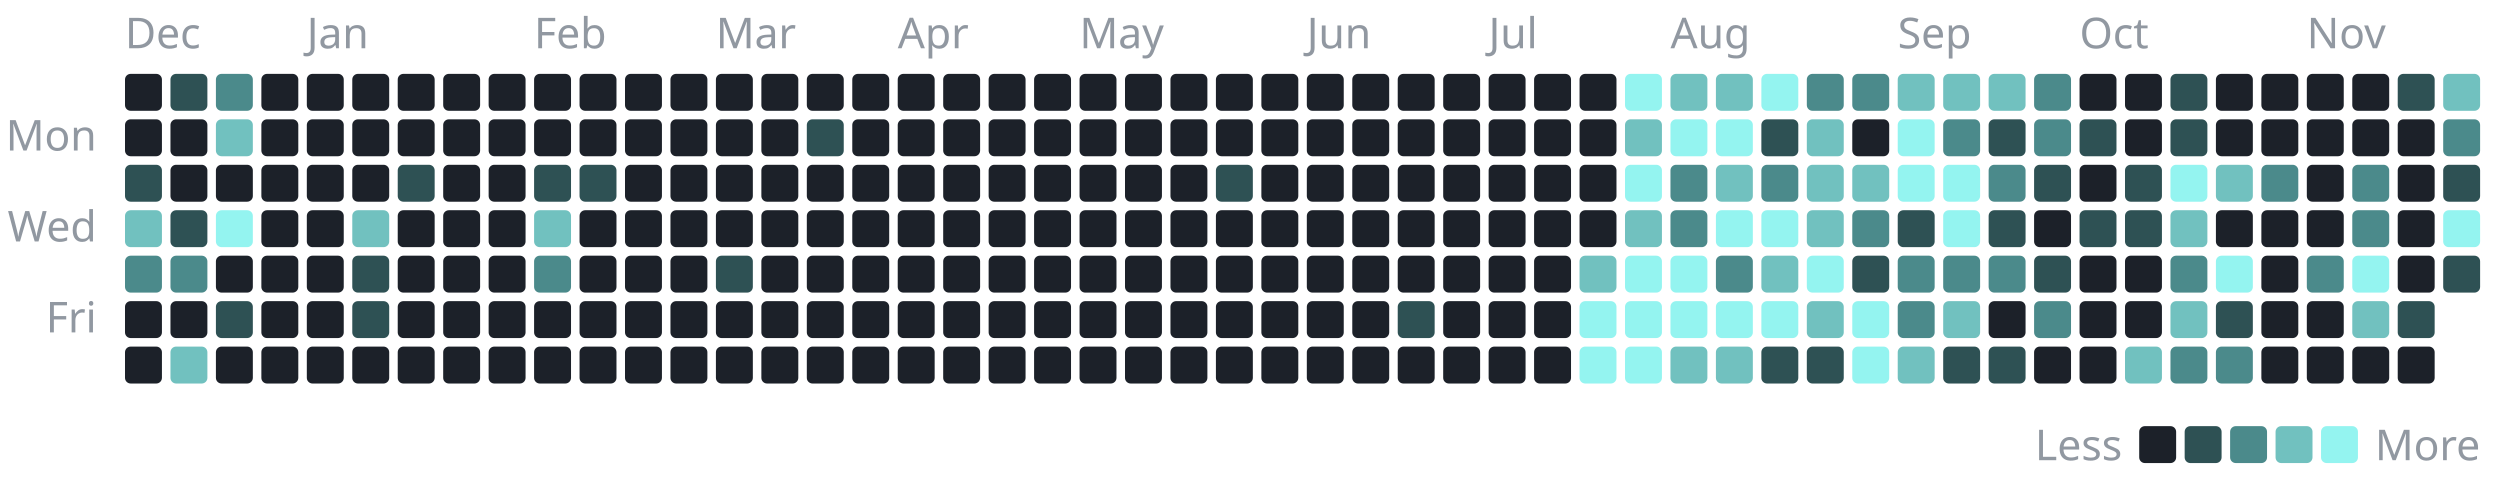
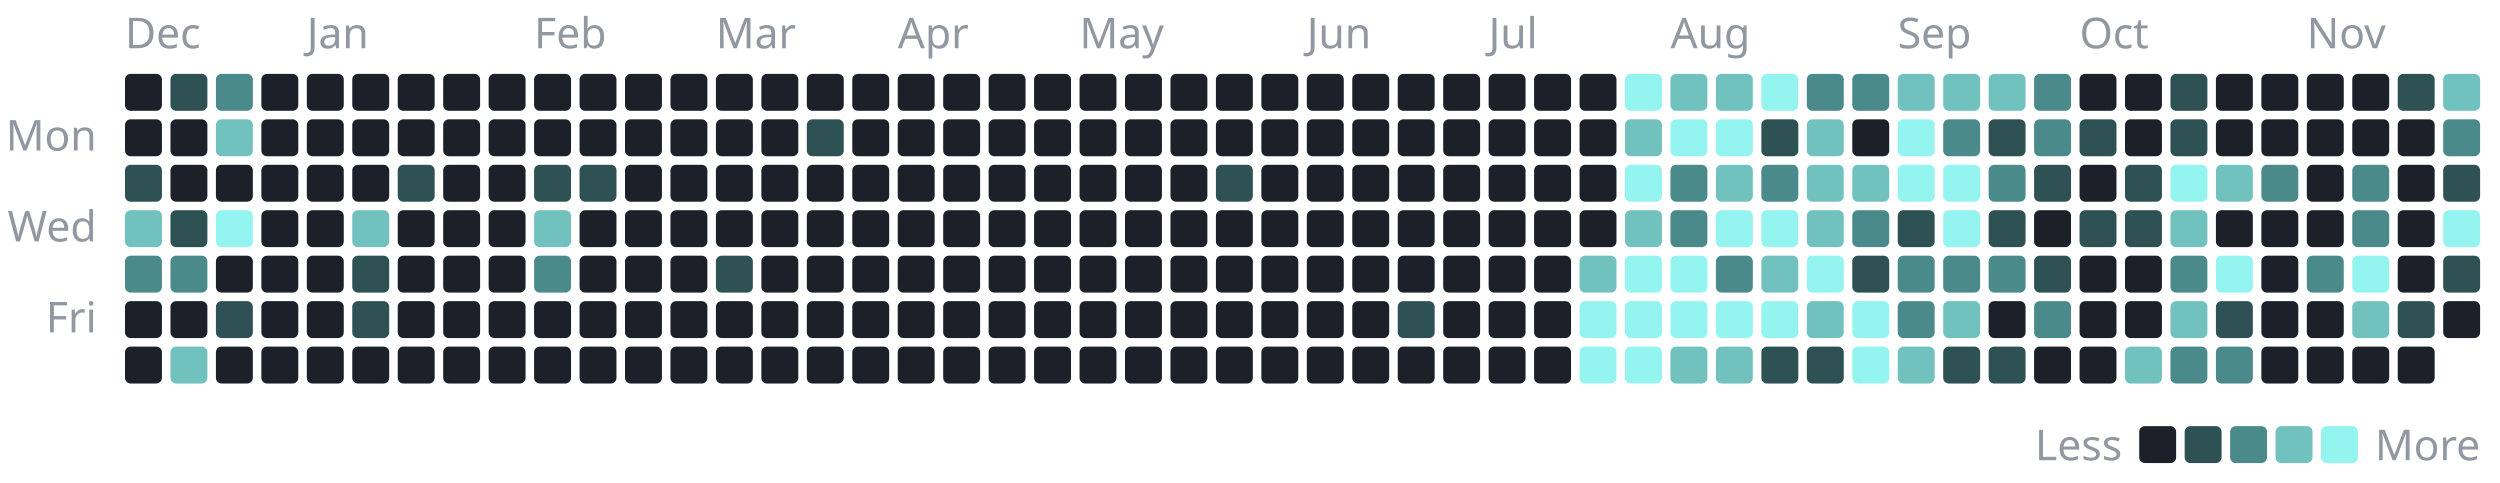
<svg xmlns="http://www.w3.org/2000/svg" width="880" height="170" viewBox="0 0 880 170" role="img" aria-label="1,357 commits to the public repositories in the last year, by day">
  <style>text{font-family:-apple-system, BlinkMacSystemFont, 'Segoe UI', 'Noto Sans', Helvetica, Arial, sans-serif;font-size:15px}</style>
  <text x="44" y="17" fill="#9198a1">Dec</text>
  <rect x="44" y="26" width="13" height="13" rx="2" fill="#1c2129" />
  <rect x="44" y="42" width="13" height="13" rx="2" fill="#1c2129" />
  <rect x="44" y="58" width="13" height="13" rx="2" fill="#2e5154" />
  <rect x="44" y="74" width="13" height="13" rx="2" fill="#71c1bf" />
  <rect x="44" y="90" width="13" height="13" rx="2" fill="#4b8a8b" />
  <rect x="44" y="106" width="13" height="13" rx="2" fill="#1c2129" />
  <rect x="44" y="122" width="13" height="13" rx="2" fill="#1c2129" />
  <rect x="60" y="26" width="13" height="13" rx="2" fill="#2e5154" />
  <rect x="60" y="42" width="13" height="13" rx="2" fill="#1c2129" />
  <rect x="60" y="58" width="13" height="13" rx="2" fill="#1c2129" />
  <rect x="60" y="74" width="13" height="13" rx="2" fill="#2e5154" />
  <rect x="60" y="90" width="13" height="13" rx="2" fill="#4b8a8b" />
  <rect x="60" y="106" width="13" height="13" rx="2" fill="#1c2129" />
  <rect x="60" y="122" width="13" height="13" rx="2" fill="#71c1bf" />
  <rect x="76" y="26" width="13" height="13" rx="2" fill="#4b8a8b" />
  <rect x="76" y="42" width="13" height="13" rx="2" fill="#71c1bf" />
  <rect x="76" y="58" width="13" height="13" rx="2" fill="#1c2129" />
  <rect x="76" y="74" width="13" height="13" rx="2" fill="#94f4f0" />
  <rect x="76" y="90" width="13" height="13" rx="2" fill="#1c2129" />
  <rect x="76" y="106" width="13" height="13" rx="2" fill="#2e5154" />
  <rect x="76" y="122" width="13" height="13" rx="2" fill="#1c2129" />
  <rect x="92" y="26" width="13" height="13" rx="2" fill="#1c2129" />
  <rect x="92" y="42" width="13" height="13" rx="2" fill="#1c2129" />
  <rect x="92" y="58" width="13" height="13" rx="2" fill="#1c2129" />
  <rect x="92" y="74" width="13" height="13" rx="2" fill="#1c2129" />
  <rect x="92" y="90" width="13" height="13" rx="2" fill="#1c2129" />
  <rect x="92" y="106" width="13" height="13" rx="2" fill="#1c2129" />
  <rect x="92" y="122" width="13" height="13" rx="2" fill="#1c2129" />
  <text x="108" y="17" fill="#9198a1">Jan</text>
  <rect x="108" y="26" width="13" height="13" rx="2" fill="#1c2129" />
  <rect x="108" y="42" width="13" height="13" rx="2" fill="#1c2129" />
  <rect x="108" y="58" width="13" height="13" rx="2" fill="#1c2129" />
  <rect x="108" y="74" width="13" height="13" rx="2" fill="#1c2129" />
  <rect x="108" y="90" width="13" height="13" rx="2" fill="#1c2129" />
  <rect x="108" y="106" width="13" height="13" rx="2" fill="#1c2129" />
  <rect x="108" y="122" width="13" height="13" rx="2" fill="#1c2129" />
  <rect x="124" y="26" width="13" height="13" rx="2" fill="#1c2129" />
  <rect x="124" y="42" width="13" height="13" rx="2" fill="#1c2129" />
  <rect x="124" y="58" width="13" height="13" rx="2" fill="#1c2129" />
  <rect x="124" y="74" width="13" height="13" rx="2" fill="#71c1bf" />
  <rect x="124" y="90" width="13" height="13" rx="2" fill="#2e5154" />
  <rect x="124" y="106" width="13" height="13" rx="2" fill="#2e5154" />
  <rect x="124" y="122" width="13" height="13" rx="2" fill="#1c2129" />
  <rect x="140" y="26" width="13" height="13" rx="2" fill="#1c2129" />
  <rect x="140" y="42" width="13" height="13" rx="2" fill="#1c2129" />
  <rect x="140" y="58" width="13" height="13" rx="2" fill="#2e5154" />
  <rect x="140" y="74" width="13" height="13" rx="2" fill="#1c2129" />
  <rect x="140" y="90" width="13" height="13" rx="2" fill="#1c2129" />
  <rect x="140" y="106" width="13" height="13" rx="2" fill="#1c2129" />
  <rect x="140" y="122" width="13" height="13" rx="2" fill="#1c2129" />
  <rect x="156" y="26" width="13" height="13" rx="2" fill="#1c2129" />
  <rect x="156" y="42" width="13" height="13" rx="2" fill="#1c2129" />
  <rect x="156" y="58" width="13" height="13" rx="2" fill="#1c2129" />
  <rect x="156" y="74" width="13" height="13" rx="2" fill="#1c2129" />
  <rect x="156" y="90" width="13" height="13" rx="2" fill="#1c2129" />
  <rect x="156" y="106" width="13" height="13" rx="2" fill="#1c2129" />
  <rect x="156" y="122" width="13" height="13" rx="2" fill="#1c2129" />
  <rect x="172" y="26" width="13" height="13" rx="2" fill="#1c2129" />
  <rect x="172" y="42" width="13" height="13" rx="2" fill="#1c2129" />
  <rect x="172" y="58" width="13" height="13" rx="2" fill="#1c2129" />
  <rect x="172" y="74" width="13" height="13" rx="2" fill="#1c2129" />
  <rect x="172" y="90" width="13" height="13" rx="2" fill="#1c2129" />
  <rect x="172" y="106" width="13" height="13" rx="2" fill="#1c2129" />
  <rect x="172" y="122" width="13" height="13" rx="2" fill="#1c2129" />
  <text x="188" y="17" fill="#9198a1">Feb</text>
  <rect x="188" y="26" width="13" height="13" rx="2" fill="#1c2129" />
  <rect x="188" y="42" width="13" height="13" rx="2" fill="#1c2129" />
  <rect x="188" y="58" width="13" height="13" rx="2" fill="#2e5154" />
  <rect x="188" y="74" width="13" height="13" rx="2" fill="#71c1bf" />
  <rect x="188" y="90" width="13" height="13" rx="2" fill="#4b8a8b" />
  <rect x="188" y="106" width="13" height="13" rx="2" fill="#1c2129" />
  <rect x="188" y="122" width="13" height="13" rx="2" fill="#1c2129" />
  <rect x="204" y="26" width="13" height="13" rx="2" fill="#1c2129" />
  <rect x="204" y="42" width="13" height="13" rx="2" fill="#1c2129" />
  <rect x="204" y="58" width="13" height="13" rx="2" fill="#2e5154" />
  <rect x="204" y="74" width="13" height="13" rx="2" fill="#1c2129" />
  <rect x="204" y="90" width="13" height="13" rx="2" fill="#1c2129" />
  <rect x="204" y="106" width="13" height="13" rx="2" fill="#1c2129" />
  <rect x="204" y="122" width="13" height="13" rx="2" fill="#1c2129" />
  <rect x="220" y="26" width="13" height="13" rx="2" fill="#1c2129" />
  <rect x="220" y="42" width="13" height="13" rx="2" fill="#1c2129" />
  <rect x="220" y="58" width="13" height="13" rx="2" fill="#1c2129" />
  <rect x="220" y="74" width="13" height="13" rx="2" fill="#1c2129" />
  <rect x="220" y="90" width="13" height="13" rx="2" fill="#1c2129" />
  <rect x="220" y="106" width="13" height="13" rx="2" fill="#1c2129" />
  <rect x="220" y="122" width="13" height="13" rx="2" fill="#1c2129" />
  <rect x="236" y="26" width="13" height="13" rx="2" fill="#1c2129" />
  <rect x="236" y="42" width="13" height="13" rx="2" fill="#1c2129" />
  <rect x="236" y="58" width="13" height="13" rx="2" fill="#1c2129" />
  <rect x="236" y="74" width="13" height="13" rx="2" fill="#1c2129" />
  <rect x="236" y="90" width="13" height="13" rx="2" fill="#1c2129" />
  <rect x="236" y="106" width="13" height="13" rx="2" fill="#1c2129" />
  <rect x="236" y="122" width="13" height="13" rx="2" fill="#1c2129" />
  <text x="252" y="17" fill="#9198a1">Mar</text>
  <rect x="252" y="26" width="13" height="13" rx="2" fill="#1c2129" />
  <rect x="252" y="42" width="13" height="13" rx="2" fill="#1c2129" />
  <rect x="252" y="58" width="13" height="13" rx="2" fill="#1c2129" />
  <rect x="252" y="74" width="13" height="13" rx="2" fill="#1c2129" />
  <rect x="252" y="90" width="13" height="13" rx="2" fill="#2e5154" />
  <rect x="252" y="106" width="13" height="13" rx="2" fill="#1c2129" />
  <rect x="252" y="122" width="13" height="13" rx="2" fill="#1c2129" />
  <rect x="268" y="26" width="13" height="13" rx="2" fill="#1c2129" />
  <rect x="268" y="42" width="13" height="13" rx="2" fill="#1c2129" />
  <rect x="268" y="58" width="13" height="13" rx="2" fill="#1c2129" />
  <rect x="268" y="74" width="13" height="13" rx="2" fill="#1c2129" />
  <rect x="268" y="90" width="13" height="13" rx="2" fill="#1c2129" />
  <rect x="268" y="106" width="13" height="13" rx="2" fill="#1c2129" />
  <rect x="268" y="122" width="13" height="13" rx="2" fill="#1c2129" />
  <rect x="284" y="26" width="13" height="13" rx="2" fill="#1c2129" />
  <rect x="284" y="42" width="13" height="13" rx="2" fill="#2e5154" />
  <rect x="284" y="58" width="13" height="13" rx="2" fill="#1c2129" />
  <rect x="284" y="74" width="13" height="13" rx="2" fill="#1c2129" />
  <rect x="284" y="90" width="13" height="13" rx="2" fill="#1c2129" />
  <rect x="284" y="106" width="13" height="13" rx="2" fill="#1c2129" />
  <rect x="284" y="122" width="13" height="13" rx="2" fill="#1c2129" />
  <rect x="300" y="26" width="13" height="13" rx="2" fill="#1c2129" />
  <rect x="300" y="42" width="13" height="13" rx="2" fill="#1c2129" />
  <rect x="300" y="58" width="13" height="13" rx="2" fill="#1c2129" />
  <rect x="300" y="74" width="13" height="13" rx="2" fill="#1c2129" />
  <rect x="300" y="90" width="13" height="13" rx="2" fill="#1c2129" />
  <rect x="300" y="106" width="13" height="13" rx="2" fill="#1c2129" />
  <rect x="300" y="122" width="13" height="13" rx="2" fill="#1c2129" />
  <text x="316" y="17" fill="#9198a1">Apr</text>
  <rect x="316" y="26" width="13" height="13" rx="2" fill="#1c2129" />
  <rect x="316" y="42" width="13" height="13" rx="2" fill="#1c2129" />
  <rect x="316" y="58" width="13" height="13" rx="2" fill="#1c2129" />
  <rect x="316" y="74" width="13" height="13" rx="2" fill="#1c2129" />
  <rect x="316" y="90" width="13" height="13" rx="2" fill="#1c2129" />
  <rect x="316" y="106" width="13" height="13" rx="2" fill="#1c2129" />
  <rect x="316" y="122" width="13" height="13" rx="2" fill="#1c2129" />
  <rect x="332" y="26" width="13" height="13" rx="2" fill="#1c2129" />
  <rect x="332" y="42" width="13" height="13" rx="2" fill="#1c2129" />
  <rect x="332" y="58" width="13" height="13" rx="2" fill="#1c2129" />
  <rect x="332" y="74" width="13" height="13" rx="2" fill="#1c2129" />
  <rect x="332" y="90" width="13" height="13" rx="2" fill="#1c2129" />
  <rect x="332" y="106" width="13" height="13" rx="2" fill="#1c2129" />
  <rect x="332" y="122" width="13" height="13" rx="2" fill="#1c2129" />
  <rect x="348" y="26" width="13" height="13" rx="2" fill="#1c2129" />
  <rect x="348" y="42" width="13" height="13" rx="2" fill="#1c2129" />
  <rect x="348" y="58" width="13" height="13" rx="2" fill="#1c2129" />
  <rect x="348" y="74" width="13" height="13" rx="2" fill="#1c2129" />
  <rect x="348" y="90" width="13" height="13" rx="2" fill="#1c2129" />
  <rect x="348" y="106" width="13" height="13" rx="2" fill="#1c2129" />
  <rect x="348" y="122" width="13" height="13" rx="2" fill="#1c2129" />
  <rect x="364" y="26" width="13" height="13" rx="2" fill="#1c2129" />
  <rect x="364" y="42" width="13" height="13" rx="2" fill="#1c2129" />
  <rect x="364" y="58" width="13" height="13" rx="2" fill="#1c2129" />
  <rect x="364" y="74" width="13" height="13" rx="2" fill="#1c2129" />
  <rect x="364" y="90" width="13" height="13" rx="2" fill="#1c2129" />
  <rect x="364" y="106" width="13" height="13" rx="2" fill="#1c2129" />
  <rect x="364" y="122" width="13" height="13" rx="2" fill="#1c2129" />
  <text x="380" y="17" fill="#9198a1">May</text>
  <rect x="380" y="26" width="13" height="13" rx="2" fill="#1c2129" />
  <rect x="380" y="42" width="13" height="13" rx="2" fill="#1c2129" />
  <rect x="380" y="58" width="13" height="13" rx="2" fill="#1c2129" />
  <rect x="380" y="74" width="13" height="13" rx="2" fill="#1c2129" />
  <rect x="380" y="90" width="13" height="13" rx="2" fill="#1c2129" />
  <rect x="380" y="106" width="13" height="13" rx="2" fill="#1c2129" />
  <rect x="380" y="122" width="13" height="13" rx="2" fill="#1c2129" />
  <rect x="396" y="26" width="13" height="13" rx="2" fill="#1c2129" />
  <rect x="396" y="42" width="13" height="13" rx="2" fill="#1c2129" />
  <rect x="396" y="58" width="13" height="13" rx="2" fill="#1c2129" />
  <rect x="396" y="74" width="13" height="13" rx="2" fill="#1c2129" />
  <rect x="396" y="90" width="13" height="13" rx="2" fill="#1c2129" />
  <rect x="396" y="106" width="13" height="13" rx="2" fill="#1c2129" />
  <rect x="396" y="122" width="13" height="13" rx="2" fill="#1c2129" />
  <rect x="412" y="26" width="13" height="13" rx="2" fill="#1c2129" />
  <rect x="412" y="42" width="13" height="13" rx="2" fill="#1c2129" />
  <rect x="412" y="58" width="13" height="13" rx="2" fill="#1c2129" />
  <rect x="412" y="74" width="13" height="13" rx="2" fill="#1c2129" />
  <rect x="412" y="90" width="13" height="13" rx="2" fill="#1c2129" />
  <rect x="412" y="106" width="13" height="13" rx="2" fill="#1c2129" />
  <rect x="412" y="122" width="13" height="13" rx="2" fill="#1c2129" />
  <rect x="428" y="26" width="13" height="13" rx="2" fill="#1c2129" />
  <rect x="428" y="42" width="13" height="13" rx="2" fill="#1c2129" />
  <rect x="428" y="58" width="13" height="13" rx="2" fill="#2e5154" />
  <rect x="428" y="74" width="13" height="13" rx="2" fill="#1c2129" />
  <rect x="428" y="90" width="13" height="13" rx="2" fill="#1c2129" />
  <rect x="428" y="106" width="13" height="13" rx="2" fill="#1c2129" />
  <rect x="428" y="122" width="13" height="13" rx="2" fill="#1c2129" />
  <rect x="444" y="26" width="13" height="13" rx="2" fill="#1c2129" />
  <rect x="444" y="42" width="13" height="13" rx="2" fill="#1c2129" />
  <rect x="444" y="58" width="13" height="13" rx="2" fill="#1c2129" />
  <rect x="444" y="74" width="13" height="13" rx="2" fill="#1c2129" />
  <rect x="444" y="90" width="13" height="13" rx="2" fill="#1c2129" />
  <rect x="444" y="106" width="13" height="13" rx="2" fill="#1c2129" />
  <rect x="444" y="122" width="13" height="13" rx="2" fill="#1c2129" />
  <text x="460" y="17" fill="#9198a1">Jun</text>
  <rect x="460" y="26" width="13" height="13" rx="2" fill="#1c2129" />
  <rect x="460" y="42" width="13" height="13" rx="2" fill="#1c2129" />
  <rect x="460" y="58" width="13" height="13" rx="2" fill="#1c2129" />
  <rect x="460" y="74" width="13" height="13" rx="2" fill="#1c2129" />
  <rect x="460" y="90" width="13" height="13" rx="2" fill="#1c2129" />
  <rect x="460" y="106" width="13" height="13" rx="2" fill="#1c2129" />
  <rect x="460" y="122" width="13" height="13" rx="2" fill="#1c2129" />
  <rect x="476" y="26" width="13" height="13" rx="2" fill="#1c2129" />
  <rect x="476" y="42" width="13" height="13" rx="2" fill="#1c2129" />
  <rect x="476" y="58" width="13" height="13" rx="2" fill="#1c2129" />
  <rect x="476" y="74" width="13" height="13" rx="2" fill="#1c2129" />
  <rect x="476" y="90" width="13" height="13" rx="2" fill="#1c2129" />
  <rect x="476" y="106" width="13" height="13" rx="2" fill="#1c2129" />
  <rect x="476" y="122" width="13" height="13" rx="2" fill="#1c2129" />
  <rect x="492" y="26" width="13" height="13" rx="2" fill="#1c2129" />
  <rect x="492" y="42" width="13" height="13" rx="2" fill="#1c2129" />
  <rect x="492" y="58" width="13" height="13" rx="2" fill="#1c2129" />
  <rect x="492" y="74" width="13" height="13" rx="2" fill="#1c2129" />
  <rect x="492" y="90" width="13" height="13" rx="2" fill="#1c2129" />
  <rect x="492" y="106" width="13" height="13" rx="2" fill="#2e5154" />
  <rect x="492" y="122" width="13" height="13" rx="2" fill="#1c2129" />
  <rect x="508" y="26" width="13" height="13" rx="2" fill="#1c2129" />
  <rect x="508" y="42" width="13" height="13" rx="2" fill="#1c2129" />
  <rect x="508" y="58" width="13" height="13" rx="2" fill="#1c2129" />
  <rect x="508" y="74" width="13" height="13" rx="2" fill="#1c2129" />
  <rect x="508" y="90" width="13" height="13" rx="2" fill="#1c2129" />
  <rect x="508" y="106" width="13" height="13" rx="2" fill="#1c2129" />
  <rect x="508" y="122" width="13" height="13" rx="2" fill="#1c2129" />
  <text x="524" y="17" fill="#9198a1">Jul</text>
  <rect x="524" y="26" width="13" height="13" rx="2" fill="#1c2129" />
  <rect x="524" y="42" width="13" height="13" rx="2" fill="#1c2129" />
  <rect x="524" y="58" width="13" height="13" rx="2" fill="#1c2129" />
  <rect x="524" y="74" width="13" height="13" rx="2" fill="#1c2129" />
  <rect x="524" y="90" width="13" height="13" rx="2" fill="#1c2129" />
  <rect x="524" y="106" width="13" height="13" rx="2" fill="#1c2129" />
  <rect x="524" y="122" width="13" height="13" rx="2" fill="#1c2129" />
  <rect x="540" y="26" width="13" height="13" rx="2" fill="#1c2129" />
  <rect x="540" y="42" width="13" height="13" rx="2" fill="#1c2129" />
  <rect x="540" y="58" width="13" height="13" rx="2" fill="#1c2129" />
  <rect x="540" y="74" width="13" height="13" rx="2" fill="#1c2129" />
  <rect x="540" y="90" width="13" height="13" rx="2" fill="#1c2129" />
  <rect x="540" y="106" width="13" height="13" rx="2" fill="#1c2129" />
  <rect x="540" y="122" width="13" height="13" rx="2" fill="#1c2129" />
  <rect x="556" y="26" width="13" height="13" rx="2" fill="#1c2129" />
  <rect x="556" y="42" width="13" height="13" rx="2" fill="#1c2129" />
  <rect x="556" y="58" width="13" height="13" rx="2" fill="#1c2129" />
  <rect x="556" y="74" width="13" height="13" rx="2" fill="#1c2129" />
  <rect x="556" y="90" width="13" height="13" rx="2" fill="#71c1bf" />
  <rect x="556" y="106" width="13" height="13" rx="2" fill="#94f4f0" />
  <rect x="556" y="122" width="13" height="13" rx="2" fill="#94f4f0" />
  <rect x="572" y="26" width="13" height="13" rx="2" fill="#94f4f0" />
  <rect x="572" y="42" width="13" height="13" rx="2" fill="#71c1bf" />
  <rect x="572" y="58" width="13" height="13" rx="2" fill="#94f4f0" />
  <rect x="572" y="74" width="13" height="13" rx="2" fill="#71c1bf" />
  <rect x="572" y="90" width="13" height="13" rx="2" fill="#94f4f0" />
  <rect x="572" y="106" width="13" height="13" rx="2" fill="#94f4f0" />
  <rect x="572" y="122" width="13" height="13" rx="2" fill="#94f4f0" />
  <text x="588" y="17" fill="#9198a1">Aug</text>
  <rect x="588" y="26" width="13" height="13" rx="2" fill="#71c1bf" />
  <rect x="588" y="42" width="13" height="13" rx="2" fill="#94f4f0" />
  <rect x="588" y="58" width="13" height="13" rx="2" fill="#4b8a8b" />
  <rect x="588" y="74" width="13" height="13" rx="2" fill="#4b8a8b" />
  <rect x="588" y="90" width="13" height="13" rx="2" fill="#94f4f0" />
  <rect x="588" y="106" width="13" height="13" rx="2" fill="#94f4f0" />
  <rect x="588" y="122" width="13" height="13" rx="2" fill="#71c1bf" />
  <rect x="604" y="26" width="13" height="13" rx="2" fill="#71c1bf" />
  <rect x="604" y="42" width="13" height="13" rx="2" fill="#94f4f0" />
  <rect x="604" y="58" width="13" height="13" rx="2" fill="#71c1bf" />
  <rect x="604" y="74" width="13" height="13" rx="2" fill="#94f4f0" />
  <rect x="604" y="90" width="13" height="13" rx="2" fill="#4b8a8b" />
  <rect x="604" y="106" width="13" height="13" rx="2" fill="#94f4f0" />
  <rect x="604" y="122" width="13" height="13" rx="2" fill="#71c1bf" />
  <rect x="620" y="26" width="13" height="13" rx="2" fill="#94f4f0" />
  <rect x="620" y="42" width="13" height="13" rx="2" fill="#2e5154" />
  <rect x="620" y="58" width="13" height="13" rx="2" fill="#4b8a8b" />
  <rect x="620" y="74" width="13" height="13" rx="2" fill="#94f4f0" />
  <rect x="620" y="90" width="13" height="13" rx="2" fill="#71c1bf" />
  <rect x="620" y="106" width="13" height="13" rx="2" fill="#94f4f0" />
  <rect x="620" y="122" width="13" height="13" rx="2" fill="#2e5154" />
  <rect x="636" y="26" width="13" height="13" rx="2" fill="#4b8a8b" />
  <rect x="636" y="42" width="13" height="13" rx="2" fill="#71c1bf" />
  <rect x="636" y="58" width="13" height="13" rx="2" fill="#71c1bf" />
  <rect x="636" y="74" width="13" height="13" rx="2" fill="#71c1bf" />
  <rect x="636" y="90" width="13" height="13" rx="2" fill="#94f4f0" />
  <rect x="636" y="106" width="13" height="13" rx="2" fill="#71c1bf" />
  <rect x="636" y="122" width="13" height="13" rx="2" fill="#2e5154" />
  <rect x="652" y="26" width="13" height="13" rx="2" fill="#4b8a8b" />
  <rect x="652" y="42" width="13" height="13" rx="2" fill="#1c2129" />
  <rect x="652" y="58" width="13" height="13" rx="2" fill="#71c1bf" />
  <rect x="652" y="74" width="13" height="13" rx="2" fill="#4b8a8b" />
  <rect x="652" y="90" width="13" height="13" rx="2" fill="#2e5154" />
  <rect x="652" y="106" width="13" height="13" rx="2" fill="#94f4f0" />
  <rect x="652" y="122" width="13" height="13" rx="2" fill="#94f4f0" />
  <text x="668" y="17" fill="#9198a1">Sep</text>
  <rect x="668" y="26" width="13" height="13" rx="2" fill="#71c1bf" />
  <rect x="668" y="42" width="13" height="13" rx="2" fill="#94f4f0" />
  <rect x="668" y="58" width="13" height="13" rx="2" fill="#94f4f0" />
  <rect x="668" y="74" width="13" height="13" rx="2" fill="#2e5154" />
  <rect x="668" y="90" width="13" height="13" rx="2" fill="#4b8a8b" />
  <rect x="668" y="106" width="13" height="13" rx="2" fill="#4b8a8b" />
  <rect x="668" y="122" width="13" height="13" rx="2" fill="#71c1bf" />
  <rect x="684" y="26" width="13" height="13" rx="2" fill="#71c1bf" />
  <rect x="684" y="42" width="13" height="13" rx="2" fill="#4b8a8b" />
  <rect x="684" y="58" width="13" height="13" rx="2" fill="#94f4f0" />
  <rect x="684" y="74" width="13" height="13" rx="2" fill="#94f4f0" />
  <rect x="684" y="90" width="13" height="13" rx="2" fill="#4b8a8b" />
  <rect x="684" y="106" width="13" height="13" rx="2" fill="#71c1bf" />
  <rect x="684" y="122" width="13" height="13" rx="2" fill="#2e5154" />
  <rect x="700" y="26" width="13" height="13" rx="2" fill="#71c1bf" />
  <rect x="700" y="42" width="13" height="13" rx="2" fill="#2e5154" />
  <rect x="700" y="58" width="13" height="13" rx="2" fill="#4b8a8b" />
  <rect x="700" y="74" width="13" height="13" rx="2" fill="#2e5154" />
  <rect x="700" y="90" width="13" height="13" rx="2" fill="#4b8a8b" />
  <rect x="700" y="106" width="13" height="13" rx="2" fill="#1c2129" />
  <rect x="700" y="122" width="13" height="13" rx="2" fill="#2e5154" />
  <rect x="716" y="26" width="13" height="13" rx="2" fill="#4b8a8b" />
  <rect x="716" y="42" width="13" height="13" rx="2" fill="#4b8a8b" />
  <rect x="716" y="58" width="13" height="13" rx="2" fill="#2e5154" />
  <rect x="716" y="74" width="13" height="13" rx="2" fill="#1c2129" />
  <rect x="716" y="90" width="13" height="13" rx="2" fill="#2e5154" />
  <rect x="716" y="106" width="13" height="13" rx="2" fill="#4b8a8b" />
  <rect x="716" y="122" width="13" height="13" rx="2" fill="#1c2129" />
  <text x="732" y="17" fill="#9198a1">Oct</text>
  <rect x="732" y="26" width="13" height="13" rx="2" fill="#1c2129" />
  <rect x="732" y="42" width="13" height="13" rx="2" fill="#2e5154" />
  <rect x="732" y="58" width="13" height="13" rx="2" fill="#1c2129" />
  <rect x="732" y="74" width="13" height="13" rx="2" fill="#2e5154" />
  <rect x="732" y="90" width="13" height="13" rx="2" fill="#1c2129" />
  <rect x="732" y="106" width="13" height="13" rx="2" fill="#1c2129" />
  <rect x="732" y="122" width="13" height="13" rx="2" fill="#1c2129" />
  <rect x="748" y="26" width="13" height="13" rx="2" fill="#1c2129" />
  <rect x="748" y="42" width="13" height="13" rx="2" fill="#1c2129" />
  <rect x="748" y="58" width="13" height="13" rx="2" fill="#2e5154" />
  <rect x="748" y="74" width="13" height="13" rx="2" fill="#2e5154" />
  <rect x="748" y="90" width="13" height="13" rx="2" fill="#1c2129" />
  <rect x="748" y="106" width="13" height="13" rx="2" fill="#1c2129" />
  <rect x="748" y="122" width="13" height="13" rx="2" fill="#71c1bf" />
  <rect x="764" y="26" width="13" height="13" rx="2" fill="#2e5154" />
  <rect x="764" y="42" width="13" height="13" rx="2" fill="#2e5154" />
  <rect x="764" y="58" width="13" height="13" rx="2" fill="#94f4f0" />
  <rect x="764" y="74" width="13" height="13" rx="2" fill="#71c1bf" />
  <rect x="764" y="90" width="13" height="13" rx="2" fill="#4b8a8b" />
  <rect x="764" y="106" width="13" height="13" rx="2" fill="#71c1bf" />
  <rect x="764" y="122" width="13" height="13" rx="2" fill="#4b8a8b" />
  <rect x="780" y="26" width="13" height="13" rx="2" fill="#1c2129" />
  <rect x="780" y="42" width="13" height="13" rx="2" fill="#1c2129" />
  <rect x="780" y="58" width="13" height="13" rx="2" fill="#71c1bf" />
  <rect x="780" y="74" width="13" height="13" rx="2" fill="#1c2129" />
  <rect x="780" y="90" width="13" height="13" rx="2" fill="#94f4f0" />
  <rect x="780" y="106" width="13" height="13" rx="2" fill="#2e5154" />
  <rect x="780" y="122" width="13" height="13" rx="2" fill="#4b8a8b" />
  <rect x="796" y="26" width="13" height="13" rx="2" fill="#1c2129" />
  <rect x="796" y="42" width="13" height="13" rx="2" fill="#1c2129" />
  <rect x="796" y="58" width="13" height="13" rx="2" fill="#4b8a8b" />
  <rect x="796" y="74" width="13" height="13" rx="2" fill="#1c2129" />
  <rect x="796" y="90" width="13" height="13" rx="2" fill="#1c2129" />
  <rect x="796" y="106" width="13" height="13" rx="2" fill="#1c2129" />
  <rect x="796" y="122" width="13" height="13" rx="2" fill="#1c2129" />
  <text x="812" y="17" fill="#9198a1">Nov</text>
  <rect x="812" y="26" width="13" height="13" rx="2" fill="#1c2129" />
  <rect x="812" y="42" width="13" height="13" rx="2" fill="#1c2129" />
  <rect x="812" y="58" width="13" height="13" rx="2" fill="#1c2129" />
  <rect x="812" y="74" width="13" height="13" rx="2" fill="#1c2129" />
  <rect x="812" y="90" width="13" height="13" rx="2" fill="#4b8a8b" />
  <rect x="812" y="106" width="13" height="13" rx="2" fill="#1c2129" />
  <rect x="812" y="122" width="13" height="13" rx="2" fill="#1c2129" />
  <rect x="828" y="26" width="13" height="13" rx="2" fill="#1c2129" />
  <rect x="828" y="42" width="13" height="13" rx="2" fill="#1c2129" />
  <rect x="828" y="58" width="13" height="13" rx="2" fill="#4b8a8b" />
  <rect x="828" y="74" width="13" height="13" rx="2" fill="#4b8a8b" />
  <rect x="828" y="90" width="13" height="13" rx="2" fill="#94f4f0" />
  <rect x="828" y="106" width="13" height="13" rx="2" fill="#71c1bf" />
  <rect x="828" y="122" width="13" height="13" rx="2" fill="#1c2129" />
  <rect x="844" y="26" width="13" height="13" rx="2" fill="#2e5154" />
  <rect x="844" y="42" width="13" height="13" rx="2" fill="#1c2129" />
  <rect x="844" y="58" width="13" height="13" rx="2" fill="#1c2129" />
  <rect x="844" y="74" width="13" height="13" rx="2" fill="#1c2129" />
  <rect x="844" y="90" width="13" height="13" rx="2" fill="#1c2129" />
  <rect x="844" y="106" width="13" height="13" rx="2" fill="#2e5154" />
  <rect x="844" y="122" width="13" height="13" rx="2" fill="#1c2129" />
  <rect x="860" y="26" width="13" height="13" rx="2" fill="#71c1bf" />
  <rect x="860" y="42" width="13" height="13" rx="2" fill="#4b8a8b" />
  <rect x="860" y="58" width="13" height="13" rx="2" fill="#2e5154" />
  <rect x="860" y="74" width="13" height="13" rx="2" fill="#94f4f0" />
  <rect x="860" y="90" width="13" height="13" rx="2" fill="#2e5154" />
+   <rect x="860" y="106" width="13" height="13" rx="2" fill="#1c2129" />
  <text x="34" y="53" fill="#9198a1" text-anchor="end">Mon</text>
  <text x="34" y="85" fill="#9198a1" text-anchor="end">Wed</text>
  <text x="34" y="117" fill="#9198a1" text-anchor="end">Fri</text>
  <text x="747" y="162" fill="#9198a1" text-anchor="end">Less</text>
  <rect x="753" y="150" width="13" height="13" rx="2" fill="#1c2129" />
  <rect x="769" y="150" width="13" height="13" rx="2" fill="#2e5154" />
  <rect x="785" y="150" width="13" height="13" rx="2" fill="#4b8a8b" />
  <rect x="801" y="150" width="13" height="13" rx="2" fill="#71c1bf" />
  <rect x="817" y="150" width="13" height="13" rx="2" fill="#94f4f0" />
  <text x="836" y="162" fill="#9198a1">More</text>
</svg>
